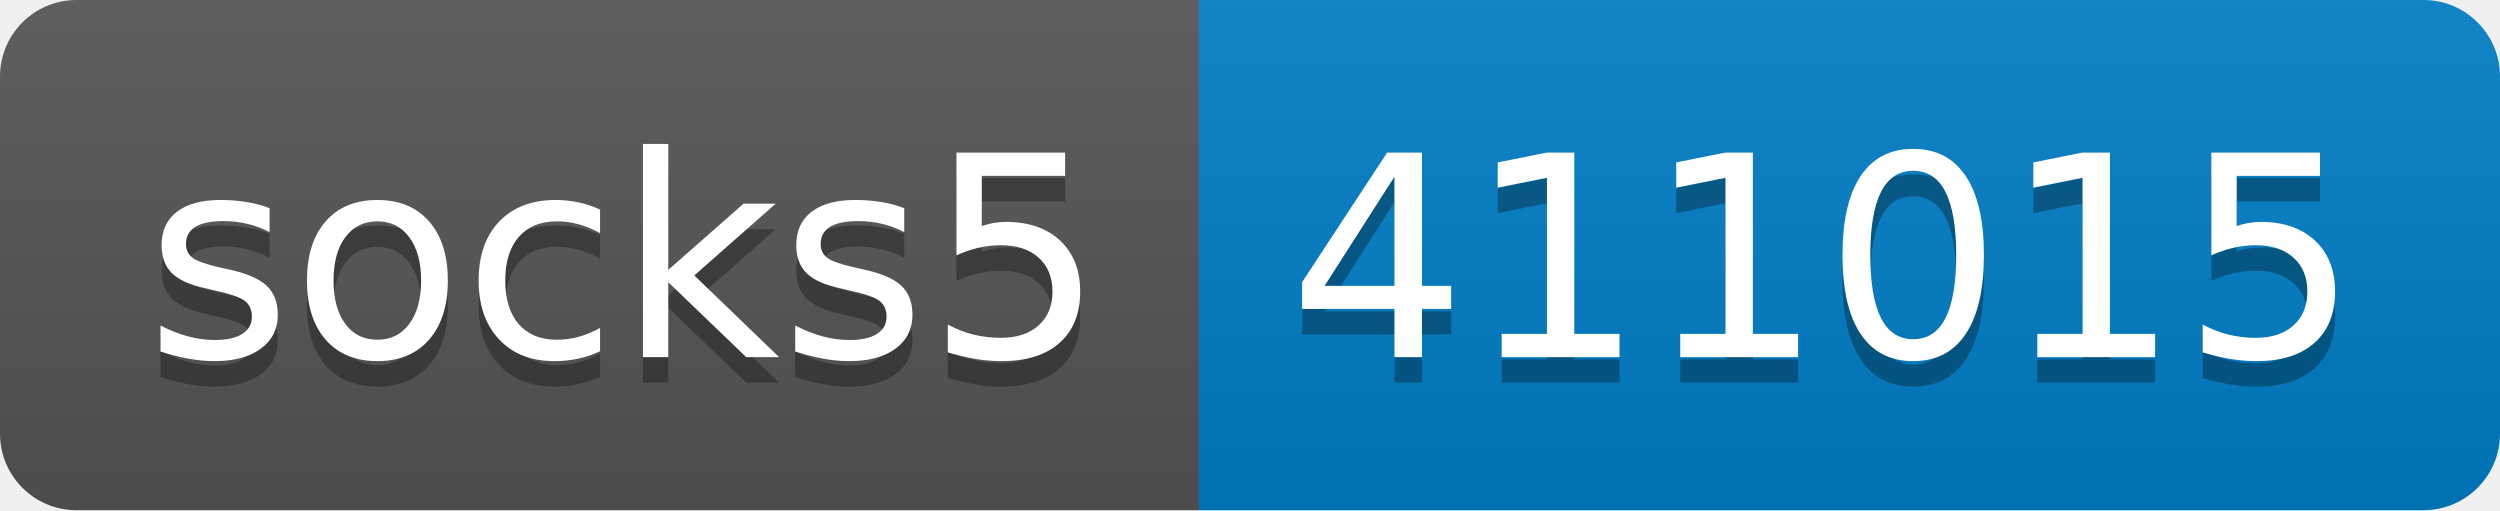
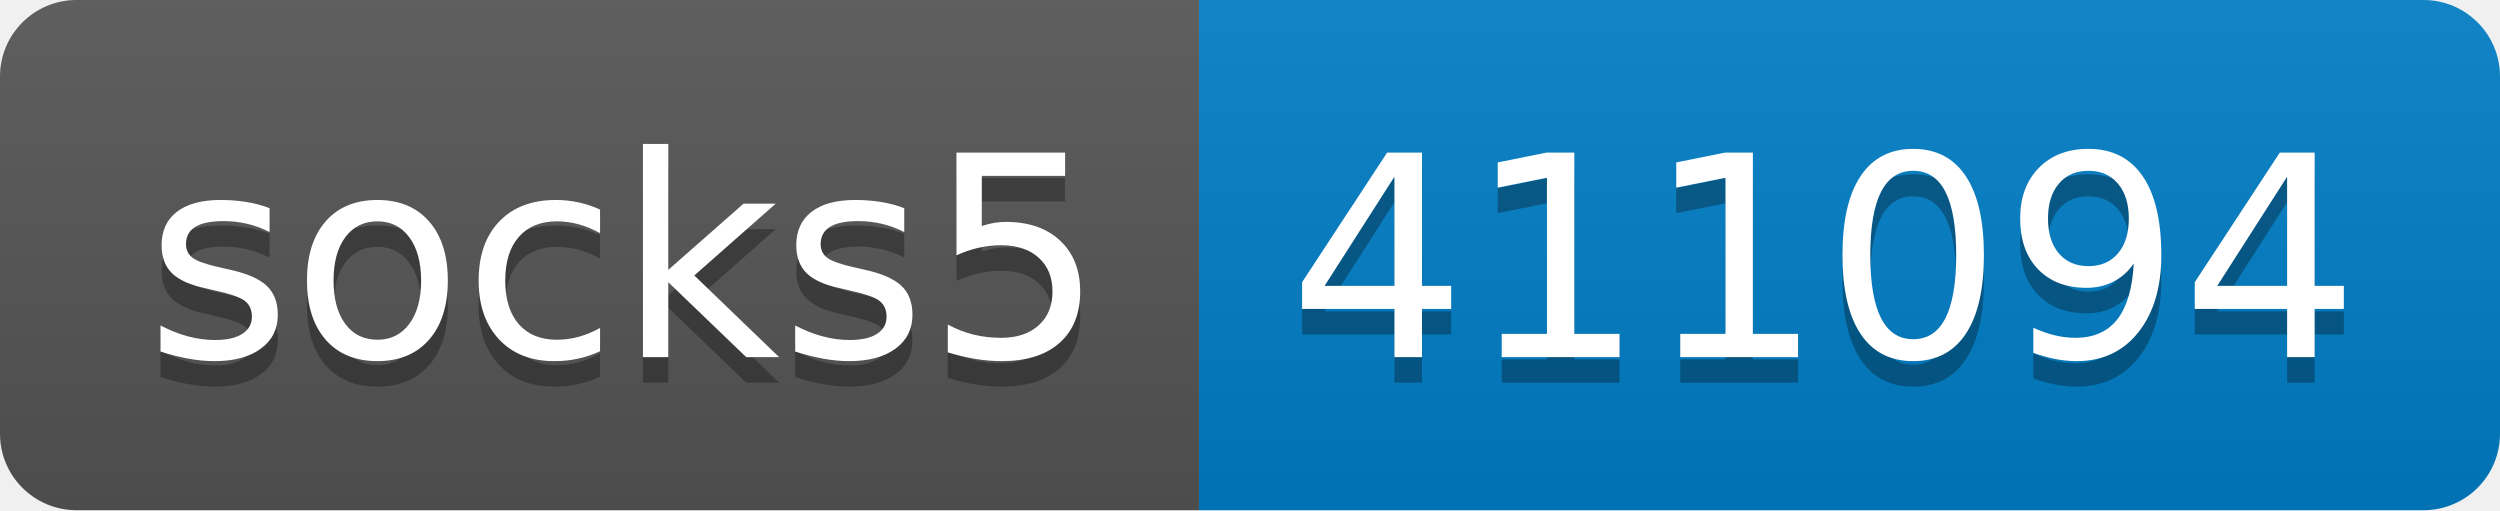
- <svg xmlns="http://www.w3.org/2000/svg" width="98" height="20" role="img" aria-label="socks5: 411015">
+ <svg xmlns="http://www.w3.org/2000/svg" width="98" height="20" role="img" aria-label="socks5: 411094">
  <linearGradient id="s" x2="0" y2="100%">
    <stop offset="0" stop-color="#bbb" stop-opacity=".1" />
    <stop offset="1" stop-opacity=".1" />
  </linearGradient>
  <clipPath id="r">
    <rect width="98" height="20" rx="3" fill="#fff" />
  </clipPath>
  <g clip-path="url(#r)">
    <rect width="47" height="20" fill="#555" />
    <rect x="47" width="51" height="20" fill="#007ec6" />
    <rect width="98" height="20" fill="url(#s)" />
  </g>
  <g fill="#fff" text-anchor="middle" font-family="Verdana,Geneva,DejaVu Sans,sans-serif" text-rendering="geometricPrecision" font-size="110">
    <text aria-hidden="true" x="245" y="150" fill="#010101" fill-opacity=".3" transform="scale(.1)" textLength="370">socks5</text>
    <text x="245" y="140" transform="scale(.1)" fill="#fff" textLength="370">socks5</text>
-     <text aria-hidden="true" x="715" y="150" fill="#010101" fill-opacity=".3" transform="scale(.1)" textLength="410">411015</text>
-     <text x="715" y="140" transform="scale(.1)" fill="#fff" textLength="410">411015</text>
+     <text aria-hidden="true" x="715" y="150" fill="#010101" fill-opacity=".3" transform="scale(.1)" textLength="410">411094</text>
+     <text x="715" y="140" transform="scale(.1)" fill="#fff" textLength="410">411094</text>
  </g>
</svg>
